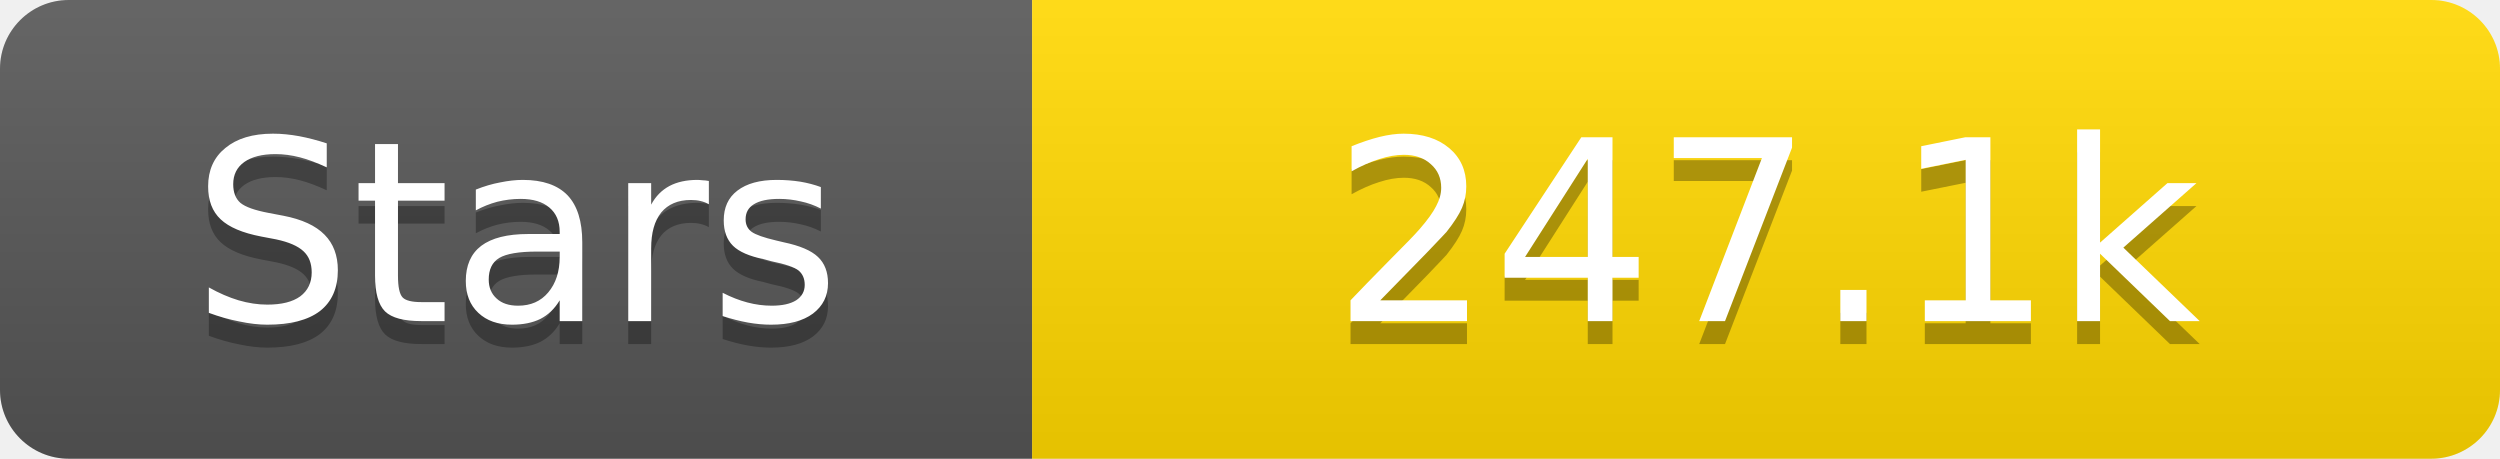
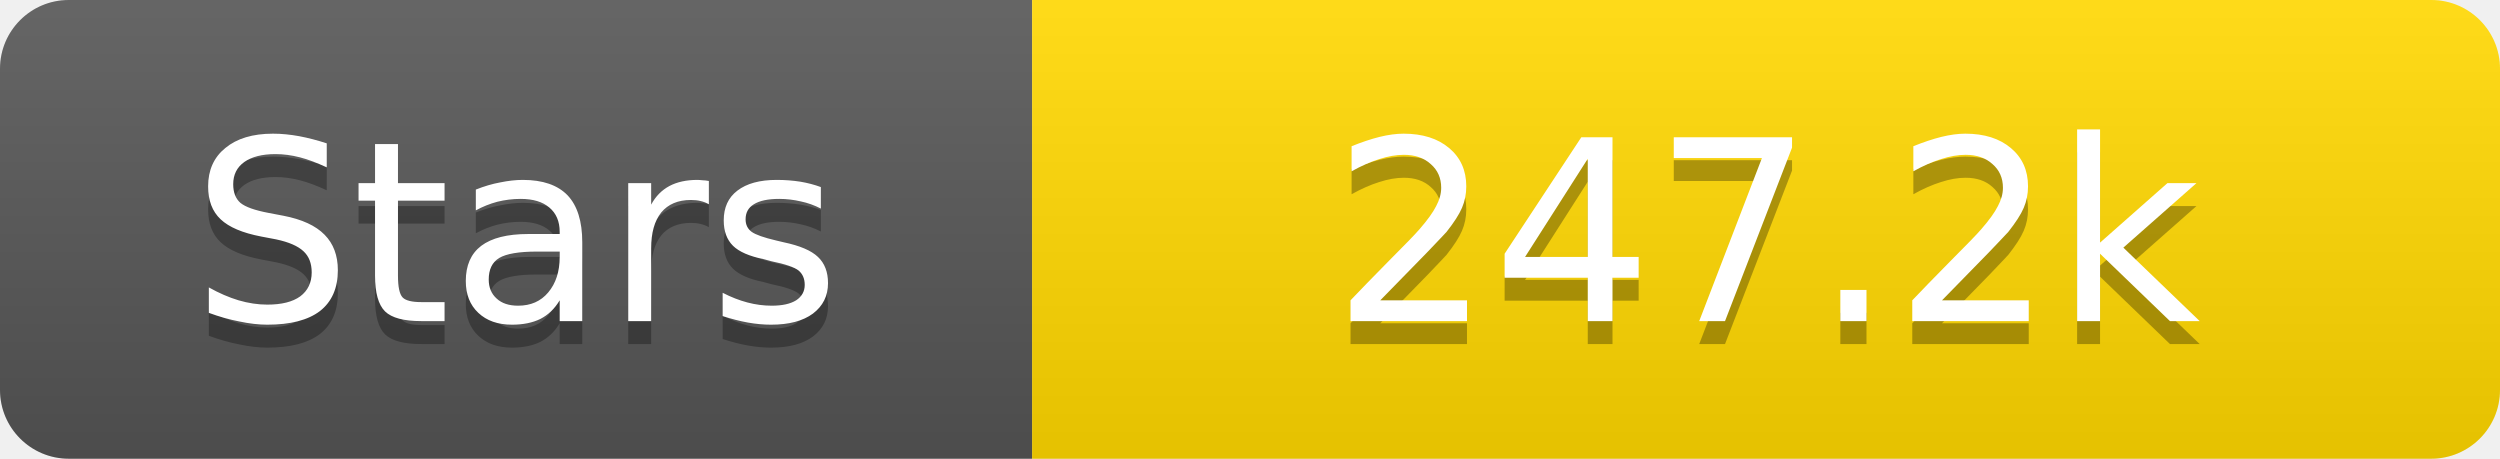
<svg xmlns="http://www.w3.org/2000/svg" width="109" height="20">
  <linearGradient id="s" x2="0" y2="100%">
    <stop offset="0" stop-color="#fff" stop-opacity=".1" />
    <stop offset="1" stop-opacity=".1" />
  </linearGradient>
  <clipPath id="r">
    <rect width="109" height="20" rx="3" fill="#fff" />
  </clipPath>
  <g clip-path="url(#r)">
    <rect width="45" height="20" fill="#555" />
    <rect x="45" width="64" height="20" fill="#ffd700" />
    <rect width="109" height="20" fill="url(#s)" />
  </g>
  <g fill="#fff" text-anchor="middle" font-family="Verdana,Geneva,DejaVu Sans,sans-serif" text-rendering="geometricPrecision" font-size="11">
    <text x="22.5" y="15" fill="#010101" fill-opacity=".3">Stars</text>
    <text x="22.5" y="14">Stars</text>
-     <text x="77.0" y="15" fill="#010101" fill-opacity=".3">247.1k</text>
-     <text x="77.0" y="14">247.1k</text>
+     <text x="77.0" y="15" fill="#010101" fill-opacity=".3">247.2k</text>
+     <text x="77.0" y="14">247.2k</text>
  </g>
</svg>
